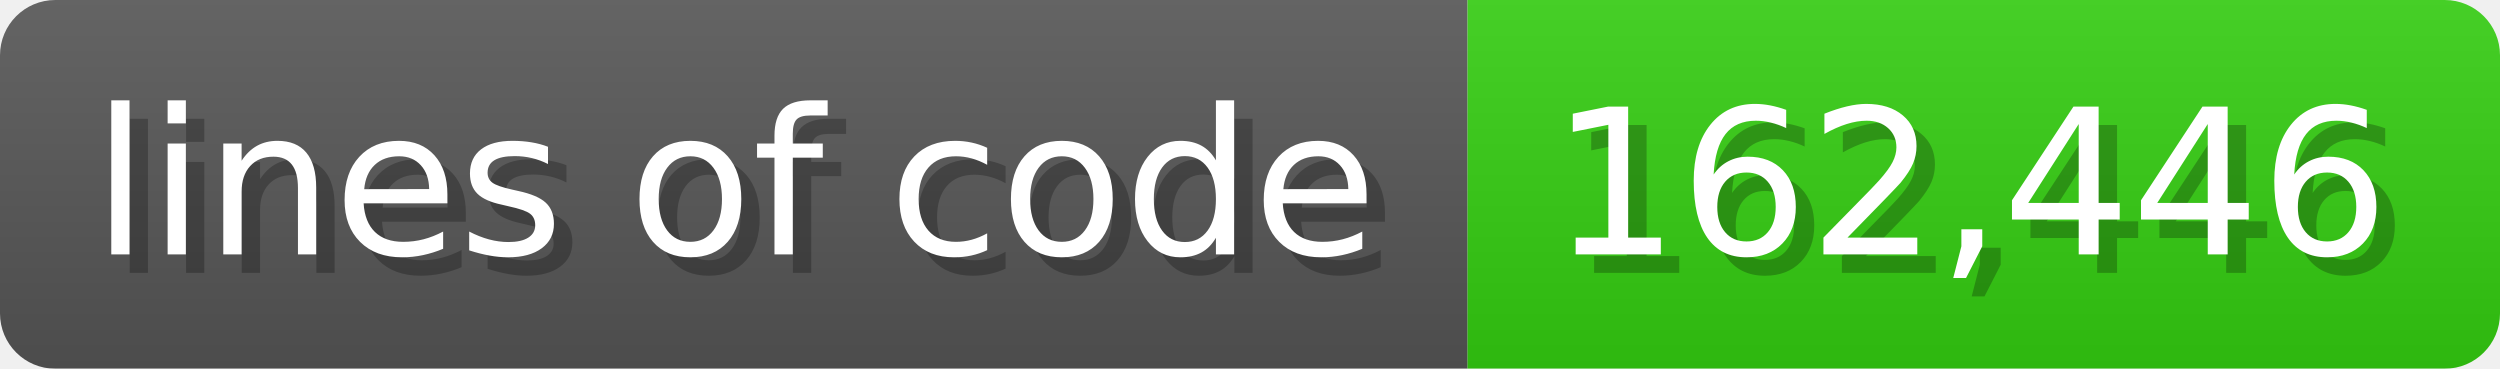
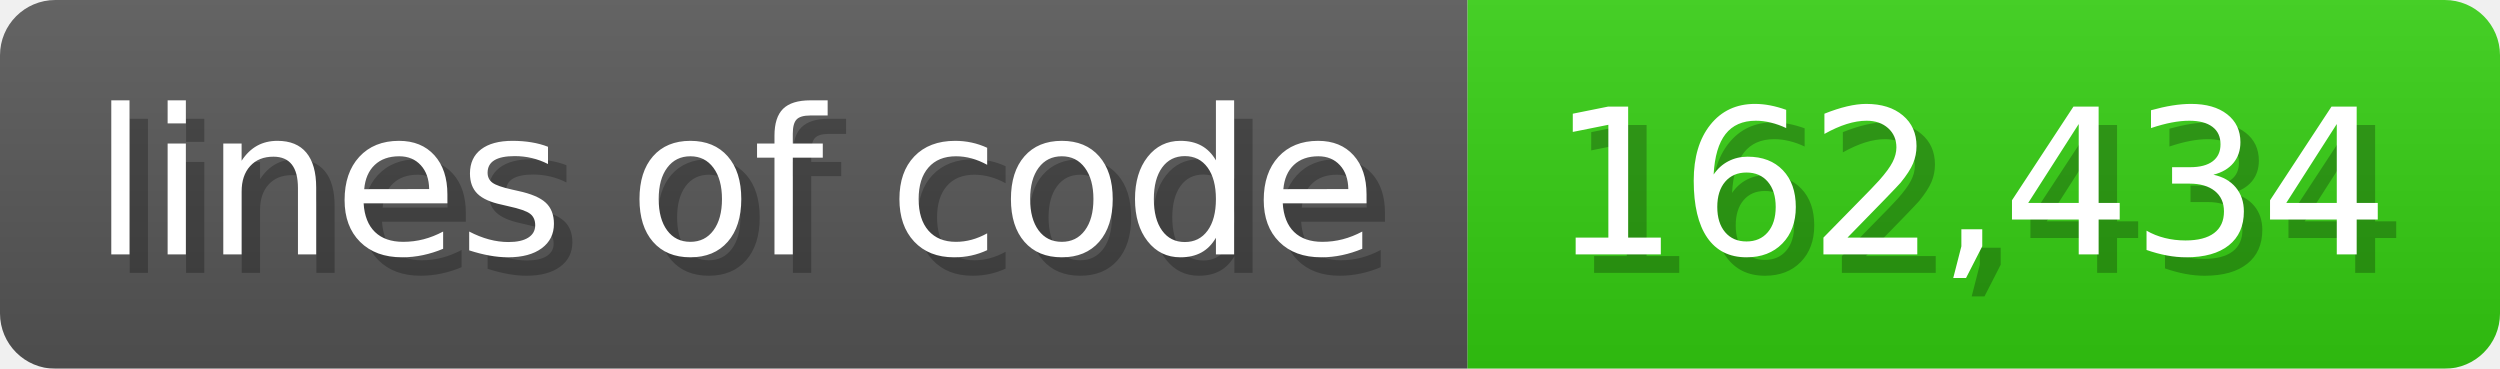
<svg xmlns="http://www.w3.org/2000/svg" width="135.6" height="20" viewBox="0 0 1356 200">
  <linearGradient id="a" x2="0" y2="100%">
    <stop offset="0" stop-opacity=".1" stop-color="#EEE" />
    <stop offset="1" stop-opacity=".1" />
  </linearGradient>
  <mask id="m">
    <rect width="1356" height="200" rx="30" fill="#FFF" />
  </mask>
  <g mask="url(#m)">
    <rect width="796" height="200" fill="#555" />
    <rect width="560" height="200" fill="#3C1" x="796" />
    <rect width="1356" height="200" fill="url(#a)" />
  </g>
  <g fill="#fff" text-anchor="start" font-family="Verdana,DejaVu Sans,sans-serif" font-size="110">
    <text x="60" y="148" textLength="696" fill="#000" opacity="0.25">lines of code</text>
    <text x="50" y="138" textLength="696">lines of code</text>
-     <text x="851" y="148" textLength="460" fill="#000" opacity="0.25">162,446</text>
-     <text x="841" y="138" textLength="460">162,446</text>
+     <text x="851" y="148" textLength="460" fill="#000" opacity="0.25">162,434</text>
+     <text x="841" y="138" textLength="460">162,434</text>
  </g>
</svg>
